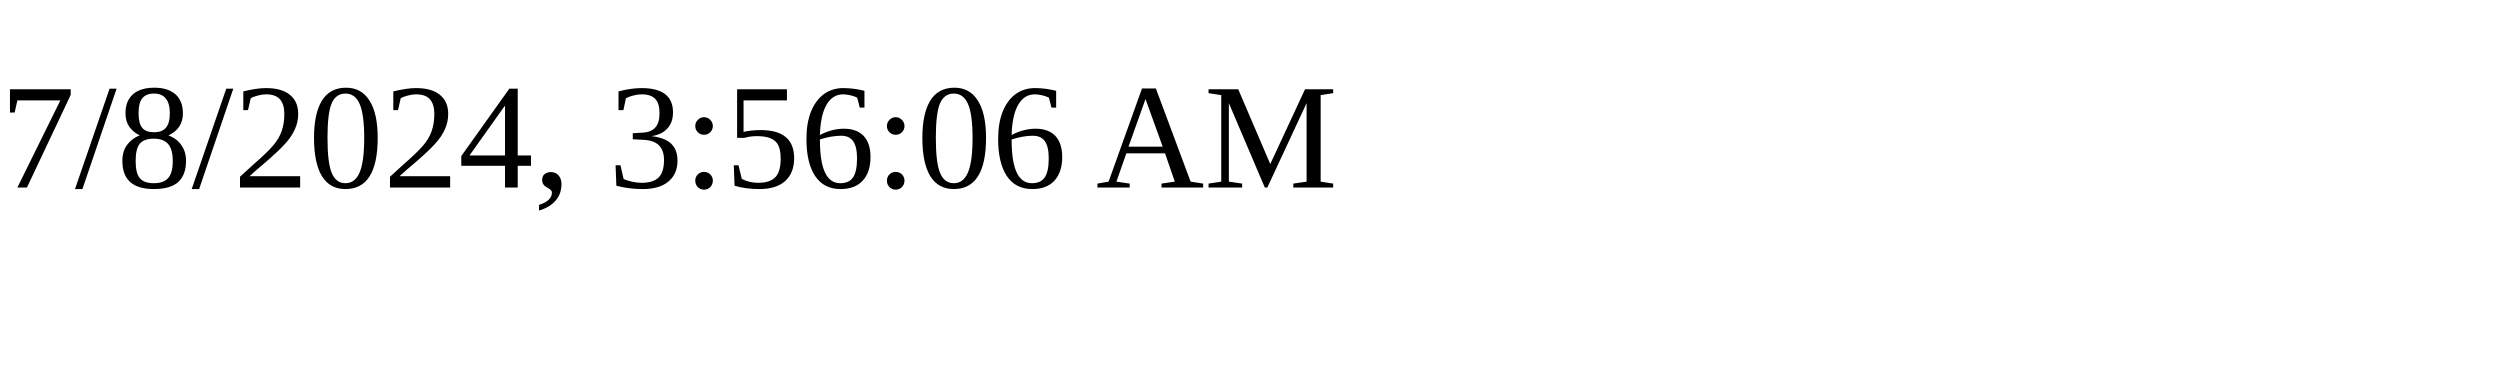
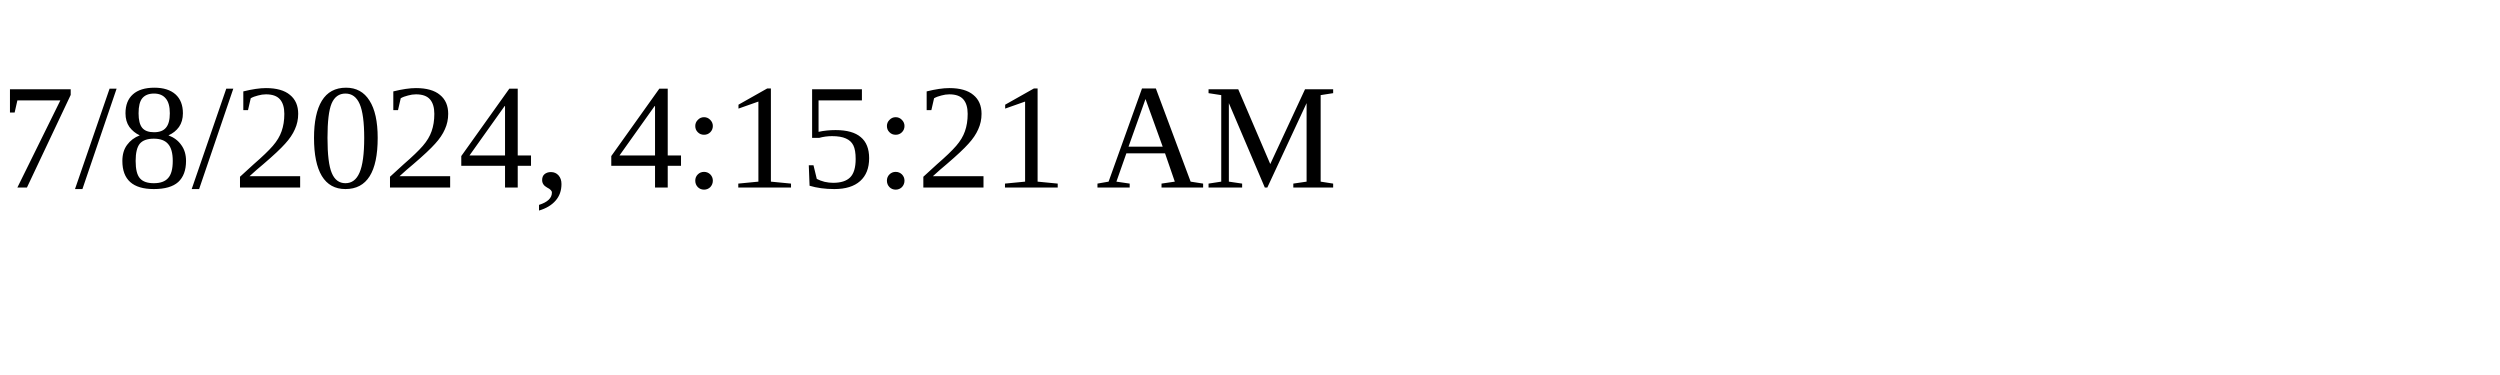
<svg xmlns="http://www.w3.org/2000/svg" height="30" width="200">
-   <text x="0" y="15">7/8/2024, 3:56:06 AM</text>
+   <text x="0" y="15">7/8/2024, 4:15:21 AM</text>
</svg>
